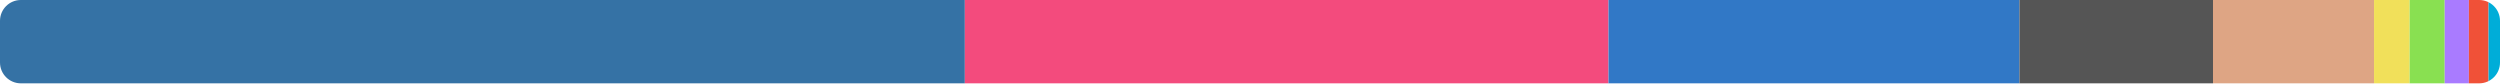
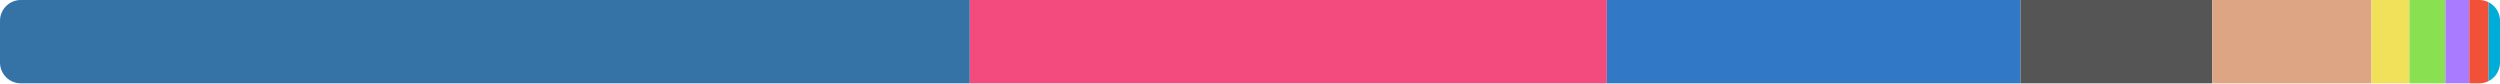
<svg xmlns="http://www.w3.org/2000/svg" width="480" height="16" viewBox="0 0 480 16">
  <clipPath id="r">
    <rect width="480" height="16" rx="4" />
  </clipPath>
  <g clip-path="url(#r)">
-     <rect x="0" y="0" width="185.25" height="16" fill="#3572a5" />
-     <rect x="185.25" y="0" width="123.584" height="16" fill="#f34b7d" />
-     <rect x="308.834" y="0" width="78.904" height="16" fill="#3178c6" />
-     <rect x="387.738" y="0" width="37.158" height="16" fill="#555555" />
-     <rect x="424.896" y="0" width="30.917" height="16" fill="#dea584" />
-     <rect x="455.813" y="0" width="6.841" height="16" fill="#f1e05a" />
-     <rect x="462.654" y="0" width="6.733" height="16" fill="#89e051" />
-     <rect x="469.387" y="0" width="4.639" height="16" fill="#a97bff" />
-     <rect x="474.026" y="0" width="3.777" height="16" fill="#f05138" />
-     <rect x="477.804" y="0" width="2.196" height="16" fill="#00add8" />
+     <rect x="0" y="0" width="186.199" height="16" fill="#3572a5" />
+     <rect x="186.199" y="0" width="122.316" height="16" fill="#f34b7d" />
+     <rect x="308.516" y="0" width="79.42" height="16" fill="#3178c6" />
+     <rect x="387.936" y="0" width="36.815" height="16" fill="#555555" />
+     <rect x="424.751" y="0" width="30.564" height="16" fill="#dea584" />
+     <rect x="455.315" y="0" width="7.284" height="16" fill="#f1e05a" />
+     <rect x="462.599" y="0" width="6.91" height="16" fill="#89e051" />
+     <rect x="469.508" y="0" width="4.586" height="16" fill="#a97bff" />
+     <rect x="474.095" y="0" width="3.734" height="16" fill="#f05138" />
+     <rect x="477.829" y="0" width="2.171" height="16" fill="#00add8" />
  </g>
</svg>
